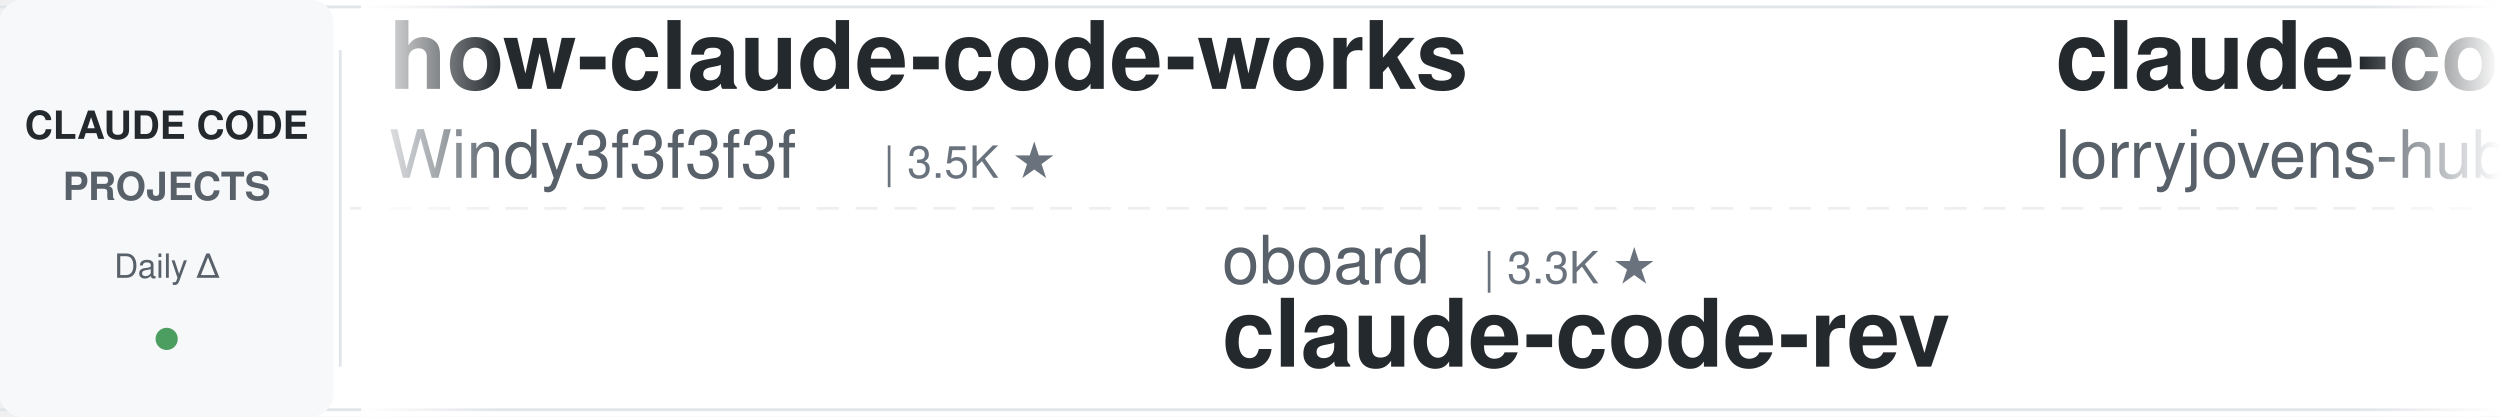
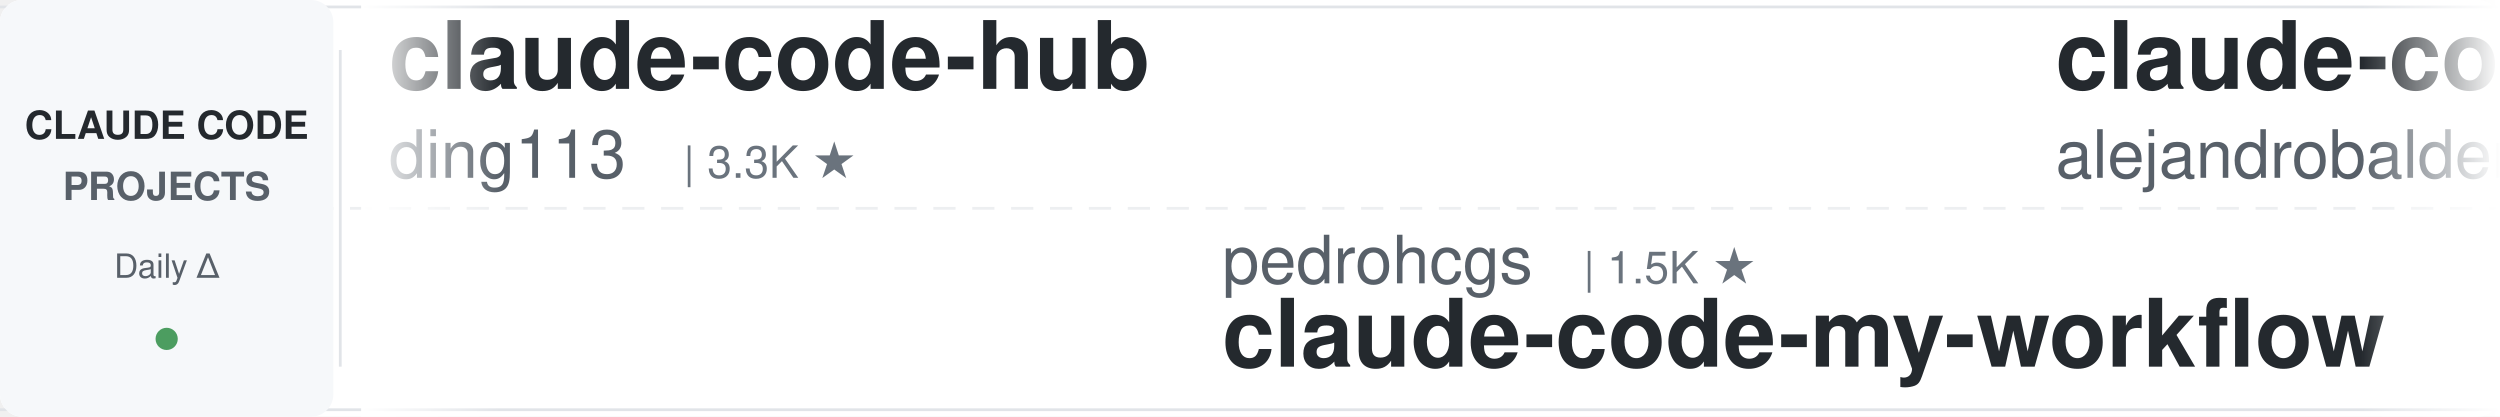
<svg xmlns="http://www.w3.org/2000/svg" width="900" height="150">
  <defs>
    <linearGradient id="leftFade" x1="0%" y1="0%" x2="100%" y2="0%">
      <stop offset="0%" style="stop-color:#ffffff;stop-opacity:1" />
      <stop offset="100%" style="stop-color:#ffffff;stop-opacity:0" />
    </linearGradient>
    <linearGradient id="rightFade" x1="0%" y1="0%" x2="100%" y2="0%">
      <stop offset="0%" style="stop-color:#ffffff;stop-opacity:0" />
      <stop offset="100%" style="stop-color:#ffffff;stop-opacity:1" />
    </linearGradient>
  </defs>
  <rect width="900" height="150" fill="#ffffff" rx="8" />
  <rect x="0" y="2" width="900" height="1" fill="#e1e4e8" />
  <rect x="0" y="147" width="900" height="1" fill="#e1e4e8" />
  <line x1="0" y1="75" x2="900" y2="75" stroke="#e1e4e8" stroke-width="1" stroke-dasharray="8 6" opacity="0.6" />
  <rect x="0" y="0" width="120" height="150" fill="#f6f8fa" rx="8" />
  <text x="60" y="50" font-family="-apple-system, BlinkMacSystemFont, 'Segoe UI', Helvetica, Arial, sans-serif" font-size="14" font-weight="600" fill="#24292e" text-anchor="middle">CLAUDE CODE</text>
  <text x="60" y="72" font-family="-apple-system, BlinkMacSystemFont, 'Segoe UI', Helvetica, Arial, sans-serif" font-size="14" font-weight="600" fill="#586069" text-anchor="middle">PROJECTS</text>
  <text x="60" y="100" font-family="-apple-system, BlinkMacSystemFont, 'Segoe UI', Helvetica, Arial, sans-serif" font-size="12" font-weight="500" fill="#586069" text-anchor="middle">Daily Δ</text>
  <circle cx="60" cy="122" r="4" fill="#22863a" opacity="0.8" />
  <rect x="122" y="18" width="1" height="114" fill="#e1e4e8" />
  <clipPath id="tickerClip">
    <rect x="130" y="0" width="770" height="150" />
  </clipPath>
  <g clip-path="url(#tickerClip)">
    <g id="tickerItems">
      <animateTransform attributeName="transform" attributeType="XML" type="translate" from="0 0" to="-3000 0" dur="54s" repeatCount="indefinite" />
      <g transform="translate(0, 0)">
-         <text x="140" y="32" font-family="-apple-system, BlinkMacSystemFont, 'Segoe UI', Helvetica, Arial, sans-serif" font-size="34" font-weight="600" fill="#24292e">how-claude-code-works</text>
-         <text x="140" y="64" font-family="-apple-system, BlinkMacSystemFont, 'Segoe UI', Helvetica, Arial, sans-serif" font-size="24" font-weight="400" fill="#586069">Windy3f3f3f3f</text>
-         <text x="318" y="64" font-family="-apple-system, BlinkMacSystemFont, 'Segoe UI', Helvetica, Arial, sans-serif" font-size="16" font-weight="500" fill="#6a737d">| 3.5K ★</text>
+         <text x="140" y="32" font-family="-apple-system, BlinkMacSystemFont, 'Segoe UI', Helvetica, Arial, sans-serif" font-size="34" font-weight="600" fill="#24292e">claude-code-hub</text>
+         <text x="140" y="64" font-family="-apple-system, BlinkMacSystemFont, 'Segoe UI', Helvetica, Arial, sans-serif" font-size="24" font-weight="400" fill="#586069">ding113</text>
+         <text x="246" y="64" font-family="-apple-system, BlinkMacSystemFont, 'Segoe UI', Helvetica, Arial, sans-serif" font-size="16" font-weight="500" fill="#6a737d">| 3.3K ★</text>
      </g>
      <g transform="translate(300, 0)">
-         <text x="140" y="102" font-family="-apple-system, BlinkMacSystemFont, 'Segoe UI', Helvetica, Arial, sans-serif" font-size="24" font-weight="400" fill="#586069">oboard</text>
-         <text x="234" y="102" font-family="-apple-system, BlinkMacSystemFont, 'Segoe UI', Helvetica, Arial, sans-serif" font-size="16" font-weight="500" fill="#6a737d">| 3.3K ★</text>
-         <text x="140" y="132" font-family="-apple-system, BlinkMacSystemFont, 'Segoe UI', Helvetica, Arial, sans-serif" font-size="34" font-weight="600" fill="#24292e">claude-code-rev</text>
+         <text x="140" y="102" font-family="-apple-system, BlinkMacSystemFont, 'Segoe UI', Helvetica, Arial, sans-serif" font-size="24" font-weight="400" fill="#586069">pedrohcgs</text>
+         <text x="270" y="102" font-family="-apple-system, BlinkMacSystemFont, 'Segoe UI', Helvetica, Arial, sans-serif" font-size="16" font-weight="500" fill="#6a737d">| 1.5K ★</text>
+         <text x="140" y="132" font-family="-apple-system, BlinkMacSystemFont, 'Segoe UI', Helvetica, Arial, sans-serif" font-size="34" font-weight="600" fill="#24292e">claude-code-my-workflow</text>
      </g>
      <g transform="translate(600, 0)">
-         <text x="140" y="32" font-family="-apple-system, BlinkMacSystemFont, 'Segoe UI', Helvetica, Arial, sans-serif" font-size="34" font-weight="600" fill="#24292e">claude-code-rust</text>
-         <text x="140" y="64" font-family="-apple-system, BlinkMacSystemFont, 'Segoe UI', Helvetica, Arial, sans-serif" font-size="24" font-weight="400" fill="#586069">lorryjovens-hub</text>
-         <text x="342" y="64" font-family="-apple-system, BlinkMacSystemFont, 'Segoe UI', Helvetica, Arial, sans-serif" font-size="16" font-weight="500" fill="#6a737d">| 1.7K ★</text>
+         <text x="140" y="32" font-family="-apple-system, BlinkMacSystemFont, 'Segoe UI', Helvetica, Arial, sans-serif" font-size="34" font-weight="600" fill="#24292e">claude-code-from-source</text>
+         <text x="140" y="64" font-family="-apple-system, BlinkMacSystemFont, 'Segoe UI', Helvetica, Arial, sans-serif" font-size="24" font-weight="400" fill="#586069">alejandrobalderas</text>
+         <text x="366" y="64" font-family="-apple-system, BlinkMacSystemFont, 'Segoe UI', Helvetica, Arial, sans-serif" font-size="16" font-weight="500" fill="#6a737d">| 2.8K ★</text>
      </g>
      <g transform="translate(900, 0)">
-         <text x="140" y="102" font-family="-apple-system, BlinkMacSystemFont, 'Segoe UI', Helvetica, Arial, sans-serif" font-size="24" font-weight="400" fill="#586069">1rgs</text>
-         <text x="210" y="102" font-family="-apple-system, BlinkMacSystemFont, 'Segoe UI', Helvetica, Arial, sans-serif" font-size="16" font-weight="500" fill="#6a737d">| 3.7K ★</text>
-         <text x="140" y="132" font-family="-apple-system, BlinkMacSystemFont, 'Segoe UI', Helvetica, Arial, sans-serif" font-size="34" font-weight="600" fill="#24292e">claude-code-proxy</text>
+         <text x="140" y="102" font-family="-apple-system, BlinkMacSystemFont, 'Segoe UI', Helvetica, Arial, sans-serif" font-size="24" font-weight="400" fill="#586069">krusemediallc</text>
+         <text x="318" y="102" font-family="-apple-system, BlinkMacSystemFont, 'Segoe UI', Helvetica, Arial, sans-serif" font-size="16" font-weight="500" fill="#6a737d">| 1.4K ★</text>
+         <text x="140" y="132" font-family="-apple-system, BlinkMacSystemFont, 'Segoe UI', Helvetica, Arial, sans-serif" font-size="34" font-weight="600" fill="#24292e">arcads-claude-code</text>
      </g>
      <g transform="translate(1200, 0)">
-         <text x="140" y="32" font-family="-apple-system, BlinkMacSystemFont, 'Segoe UI', Helvetica, Arial, sans-serif" font-size="34" font-weight="600" fill="#24292e">pi-vs-claude-code</text>
-         <text x="140" y="64" font-family="-apple-system, BlinkMacSystemFont, 'Segoe UI', Helvetica, Arial, sans-serif" font-size="24" font-weight="400" fill="#586069">disler</text>
-         <text x="234" y="64" font-family="-apple-system, BlinkMacSystemFont, 'Segoe UI', Helvetica, Arial, sans-serif" font-size="16" font-weight="500" fill="#6a737d">| 1.6K ★</text>
+         <text x="140" y="32" font-family="-apple-system, BlinkMacSystemFont, 'Segoe UI', Helvetica, Arial, sans-serif" font-size="34" font-weight="600" fill="#24292e">Auto-claude-code-researc...</text>
+         <text x="140" y="64" font-family="-apple-system, BlinkMacSystemFont, 'Segoe UI', Helvetica, Arial, sans-serif" font-size="24" font-weight="400" fill="#586069">wanshuiyin</text>
+         <text x="282" y="64" font-family="-apple-system, BlinkMacSystemFont, 'Segoe UI', Helvetica, Arial, sans-serif" font-size="16" font-weight="500" fill="#6a737d">| 15.0K ★</text>
      </g>
      <g transform="translate(1500, 0)">
+         <text x="140" y="102" font-family="-apple-system, BlinkMacSystemFont, 'Segoe UI', Helvetica, Arial, sans-serif" font-size="24" font-weight="400" fill="#586069">diet103</text>
+         <text x="246" y="102" font-family="-apple-system, BlinkMacSystemFont, 'Segoe UI', Helvetica, Arial, sans-serif" font-size="16" font-weight="500" fill="#6a737d">| 10.0K ★</text>
+         <text x="140" y="132" font-family="-apple-system, BlinkMacSystemFont, 'Segoe UI', Helvetica, Arial, sans-serif" font-size="34" font-weight="600" fill="#24292e">claude-code-infrastructu...</text>
+       </g>
+       <g transform="translate(1800, 0)">
+         <text x="140" y="32" font-family="-apple-system, BlinkMacSystemFont, 'Segoe UI', Helvetica, Arial, sans-serif" font-size="34" font-weight="600" fill="#24292e">claude-code-harness</text>
+         <text x="140" y="64" font-family="-apple-system, BlinkMacSystemFont, 'Segoe UI', Helvetica, Arial, sans-serif" font-size="24" font-weight="400" fill="#586069">Chachamaru127</text>
+         <text x="318" y="64" font-family="-apple-system, BlinkMacSystemFont, 'Segoe UI', Helvetica, Arial, sans-serif" font-size="16" font-weight="500" fill="#6a737d">| 3.1K ★</text>
+       </g>
+       <g transform="translate(2100, 0)">
        <text x="140" y="102" font-family="-apple-system, BlinkMacSystemFont, 'Segoe UI', Helvetica, Arial, sans-serif" font-size="24" font-weight="400" fill="#586069">liuup</text>
        <text x="222" y="102" font-family="-apple-system, BlinkMacSystemFont, 'Segoe UI', Helvetica, Arial, sans-serif" font-size="16" font-weight="500" fill="#6a737d">| 3.8K ★</text>
        <text x="140" y="132" font-family="-apple-system, BlinkMacSystemFont, 'Segoe UI', Helvetica, Arial, sans-serif" font-size="34" font-weight="600" fill="#24292e">claude-code-analysis</text>
      </g>
-       <g transform="translate(1800, 0)">
-         <text x="140" y="32" font-family="-apple-system, BlinkMacSystemFont, 'Segoe UI', Helvetica, Arial, sans-serif" font-size="34" font-weight="600" fill="#24292e">claude-code-transcripts</text>
-         <text x="140" y="64" font-family="-apple-system, BlinkMacSystemFont, 'Segoe UI', Helvetica, Arial, sans-serif" font-size="24" font-weight="400" fill="#586069">simonw</text>
-         <text x="234" y="64" font-family="-apple-system, BlinkMacSystemFont, 'Segoe UI', Helvetica, Arial, sans-serif" font-size="16" font-weight="500" fill="#6a737d">| 1.7K ★</text>
-       </g>
-       <g transform="translate(2100, 0)">
-         <text x="140" y="102" font-family="-apple-system, BlinkMacSystemFont, 'Segoe UI', Helvetica, Arial, sans-serif" font-size="24" font-weight="400" fill="#586069">daymade</text>
-         <text x="246" y="102" font-family="-apple-system, BlinkMacSystemFont, 'Segoe UI', Helvetica, Arial, sans-serif" font-size="16" font-weight="500" fill="#6a737d">| 1.3K ★</text>
-         <text x="140" y="132" font-family="-apple-system, BlinkMacSystemFont, 'Segoe UI', Helvetica, Arial, sans-serif" font-size="34" font-weight="600" fill="#24292e">claude-code-skills</text>
-       </g>
      <g transform="translate(2400, 0)">
-         <text x="140" y="32" font-family="-apple-system, BlinkMacSystemFont, 'Segoe UI', Helvetica, Arial, sans-serif" font-size="34" font-weight="600" fill="#24292e">claude-code-infrastructu...</text>
-         <text x="140" y="64" font-family="-apple-system, BlinkMacSystemFont, 'Segoe UI', Helvetica, Arial, sans-serif" font-size="24" font-weight="400" fill="#586069">diet103</text>
-         <text x="246" y="64" font-family="-apple-system, BlinkMacSystemFont, 'Segoe UI', Helvetica, Arial, sans-serif" font-size="16" font-weight="500" fill="#6a737d">| 10.0K ★</text>
+         <text x="140" y="32" font-family="-apple-system, BlinkMacSystemFont, 'Segoe UI', Helvetica, Arial, sans-serif" font-size="34" font-weight="600" fill="#24292e">claude-code-source</text>
+         <text x="140" y="64" font-family="-apple-system, BlinkMacSystemFont, 'Segoe UI', Helvetica, Arial, sans-serif" font-size="24" font-weight="400" fill="#586069">hangsman</text>
+         <text x="258" y="64" font-family="-apple-system, BlinkMacSystemFont, 'Segoe UI', Helvetica, Arial, sans-serif" font-size="16" font-weight="500" fill="#6a737d">| 790 ★</text>
      </g>
      <g transform="translate(2700, 0)">
-         <text x="140" y="102" font-family="-apple-system, BlinkMacSystemFont, 'Segoe UI', Helvetica, Arial, sans-serif" font-size="24" font-weight="400" fill="#586069">Alishahryar1</text>
-         <text x="306" y="102" font-family="-apple-system, BlinkMacSystemFont, 'Segoe UI', Helvetica, Arial, sans-serif" font-size="16" font-weight="500" fill="#6a737d">| 47.5K ★</text>
-         <text x="140" y="132" font-family="-apple-system, BlinkMacSystemFont, 'Segoe UI', Helvetica, Arial, sans-serif" font-size="34" font-weight="600" fill="#24292e">free-claude-code</text>
+         <text x="140" y="102" font-family="-apple-system, BlinkMacSystemFont, 'Segoe UI', Helvetica, Arial, sans-serif" font-size="24" font-weight="400" fill="#586069">davila7</text>
+         <text x="246" y="102" font-family="-apple-system, BlinkMacSystemFont, 'Segoe UI', Helvetica, Arial, sans-serif" font-size="16" font-weight="500" fill="#6a737d">| 30.3K ★</text>
+         <text x="140" y="132" font-family="-apple-system, BlinkMacSystemFont, 'Segoe UI', Helvetica, Arial, sans-serif" font-size="34" font-weight="600" fill="#24292e">claude-code-templates</text>
      </g>
      <g transform="translate(3000, 0)">
-         <text x="140" y="32" font-family="-apple-system, BlinkMacSystemFont, 'Segoe UI', Helvetica, Arial, sans-serif" font-size="34" font-weight="600" fill="#24292e">how-claude-code-works</text>
-         <text x="140" y="64" font-family="-apple-system, BlinkMacSystemFont, 'Segoe UI', Helvetica, Arial, sans-serif" font-size="24" font-weight="400" fill="#586069">Windy3f3f3f3f</text>
-         <text x="318" y="64" font-family="-apple-system, BlinkMacSystemFont, 'Segoe UI', Helvetica, Arial, sans-serif" font-size="16" font-weight="500" fill="#6a737d">| 3.5K ★</text>
+         <text x="140" y="32" font-family="-apple-system, BlinkMacSystemFont, 'Segoe UI', Helvetica, Arial, sans-serif" font-size="34" font-weight="600" fill="#24292e">claude-code-hub</text>
+         <text x="140" y="64" font-family="-apple-system, BlinkMacSystemFont, 'Segoe UI', Helvetica, Arial, sans-serif" font-size="24" font-weight="400" fill="#586069">ding113</text>
+         <text x="246" y="64" font-family="-apple-system, BlinkMacSystemFont, 'Segoe UI', Helvetica, Arial, sans-serif" font-size="16" font-weight="500" fill="#6a737d">| 3.3K ★</text>
      </g>
      <g transform="translate(3300, 0)">
-         <text x="140" y="102" font-family="-apple-system, BlinkMacSystemFont, 'Segoe UI', Helvetica, Arial, sans-serif" font-size="24" font-weight="400" fill="#586069">oboard</text>
-         <text x="234" y="102" font-family="-apple-system, BlinkMacSystemFont, 'Segoe UI', Helvetica, Arial, sans-serif" font-size="16" font-weight="500" fill="#6a737d">| 3.3K ★</text>
-         <text x="140" y="132" font-family="-apple-system, BlinkMacSystemFont, 'Segoe UI', Helvetica, Arial, sans-serif" font-size="34" font-weight="600" fill="#24292e">claude-code-rev</text>
+         <text x="140" y="102" font-family="-apple-system, BlinkMacSystemFont, 'Segoe UI', Helvetica, Arial, sans-serif" font-size="24" font-weight="400" fill="#586069">pedrohcgs</text>
+         <text x="270" y="102" font-family="-apple-system, BlinkMacSystemFont, 'Segoe UI', Helvetica, Arial, sans-serif" font-size="16" font-weight="500" fill="#6a737d">| 1.5K ★</text>
+         <text x="140" y="132" font-family="-apple-system, BlinkMacSystemFont, 'Segoe UI', Helvetica, Arial, sans-serif" font-size="34" font-weight="600" fill="#24292e">claude-code-my-workflow</text>
      </g>
      <g transform="translate(3600, 0)">
-         <text x="140" y="32" font-family="-apple-system, BlinkMacSystemFont, 'Segoe UI', Helvetica, Arial, sans-serif" font-size="34" font-weight="600" fill="#24292e">claude-code-rust</text>
-         <text x="140" y="64" font-family="-apple-system, BlinkMacSystemFont, 'Segoe UI', Helvetica, Arial, sans-serif" font-size="24" font-weight="400" fill="#586069">lorryjovens-hub</text>
-         <text x="342" y="64" font-family="-apple-system, BlinkMacSystemFont, 'Segoe UI', Helvetica, Arial, sans-serif" font-size="16" font-weight="500" fill="#6a737d">| 1.7K ★</text>
+         <text x="140" y="32" font-family="-apple-system, BlinkMacSystemFont, 'Segoe UI', Helvetica, Arial, sans-serif" font-size="34" font-weight="600" fill="#24292e">claude-code-from-source</text>
+         <text x="140" y="64" font-family="-apple-system, BlinkMacSystemFont, 'Segoe UI', Helvetica, Arial, sans-serif" font-size="24" font-weight="400" fill="#586069">alejandrobalderas</text>
+         <text x="366" y="64" font-family="-apple-system, BlinkMacSystemFont, 'Segoe UI', Helvetica, Arial, sans-serif" font-size="16" font-weight="500" fill="#6a737d">| 2.8K ★</text>
      </g>
      <g transform="translate(3900, 0)">
-         <text x="140" y="102" font-family="-apple-system, BlinkMacSystemFont, 'Segoe UI', Helvetica, Arial, sans-serif" font-size="24" font-weight="400" fill="#586069">1rgs</text>
-         <text x="210" y="102" font-family="-apple-system, BlinkMacSystemFont, 'Segoe UI', Helvetica, Arial, sans-serif" font-size="16" font-weight="500" fill="#6a737d">| 3.7K ★</text>
-         <text x="140" y="132" font-family="-apple-system, BlinkMacSystemFont, 'Segoe UI', Helvetica, Arial, sans-serif" font-size="34" font-weight="600" fill="#24292e">claude-code-proxy</text>
+         <text x="140" y="102" font-family="-apple-system, BlinkMacSystemFont, 'Segoe UI', Helvetica, Arial, sans-serif" font-size="24" font-weight="400" fill="#586069">krusemediallc</text>
+         <text x="318" y="102" font-family="-apple-system, BlinkMacSystemFont, 'Segoe UI', Helvetica, Arial, sans-serif" font-size="16" font-weight="500" fill="#6a737d">| 1.4K ★</text>
+         <text x="140" y="132" font-family="-apple-system, BlinkMacSystemFont, 'Segoe UI', Helvetica, Arial, sans-serif" font-size="34" font-weight="600" fill="#24292e">arcads-claude-code</text>
      </g>
    </g>
  </g>
  <rect x="130" y="0" width="50" height="150" fill="url(#leftFade)" />
  <rect x="850" y="0" width="50" height="150" fill="url(#rightFade)" />
</svg>
